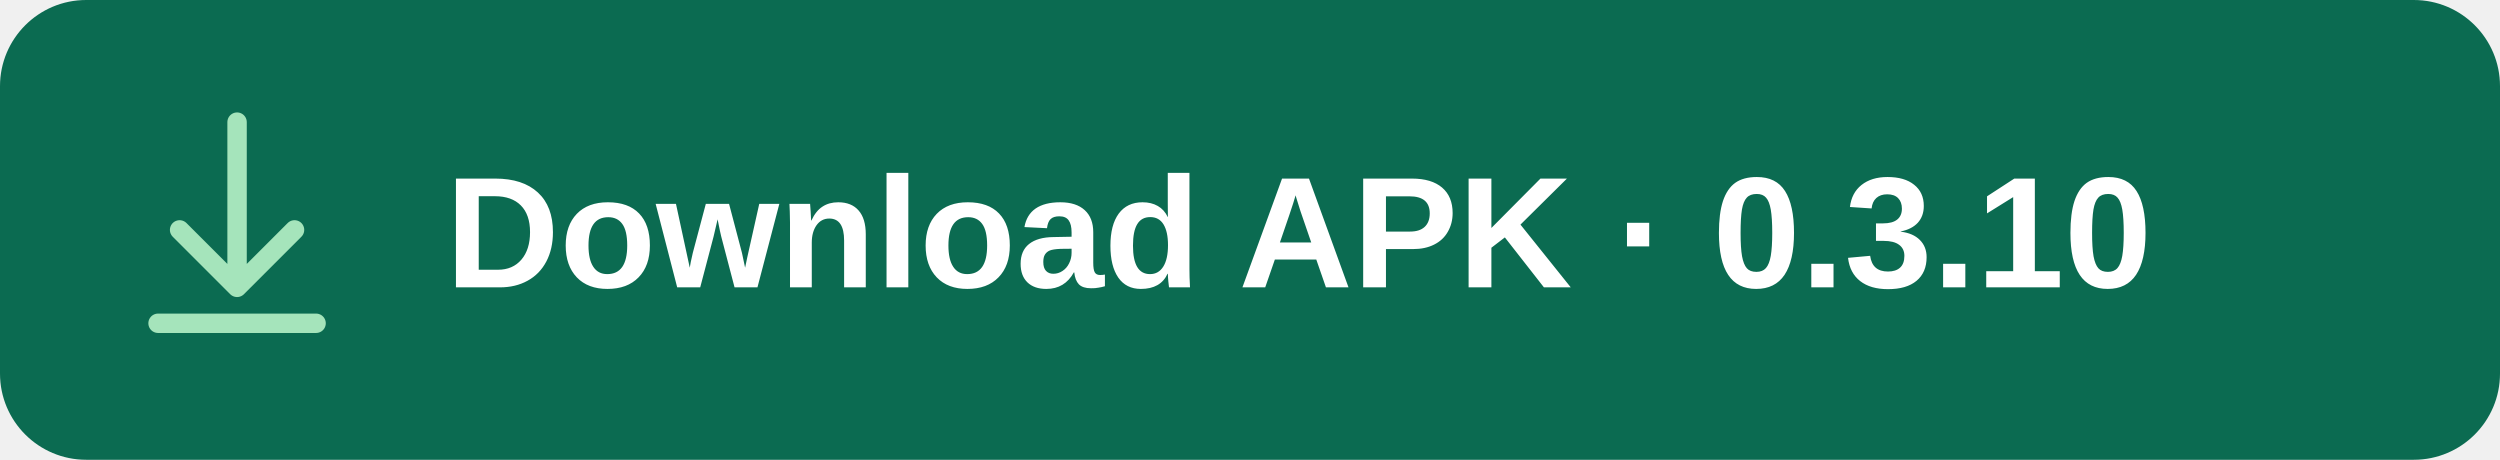
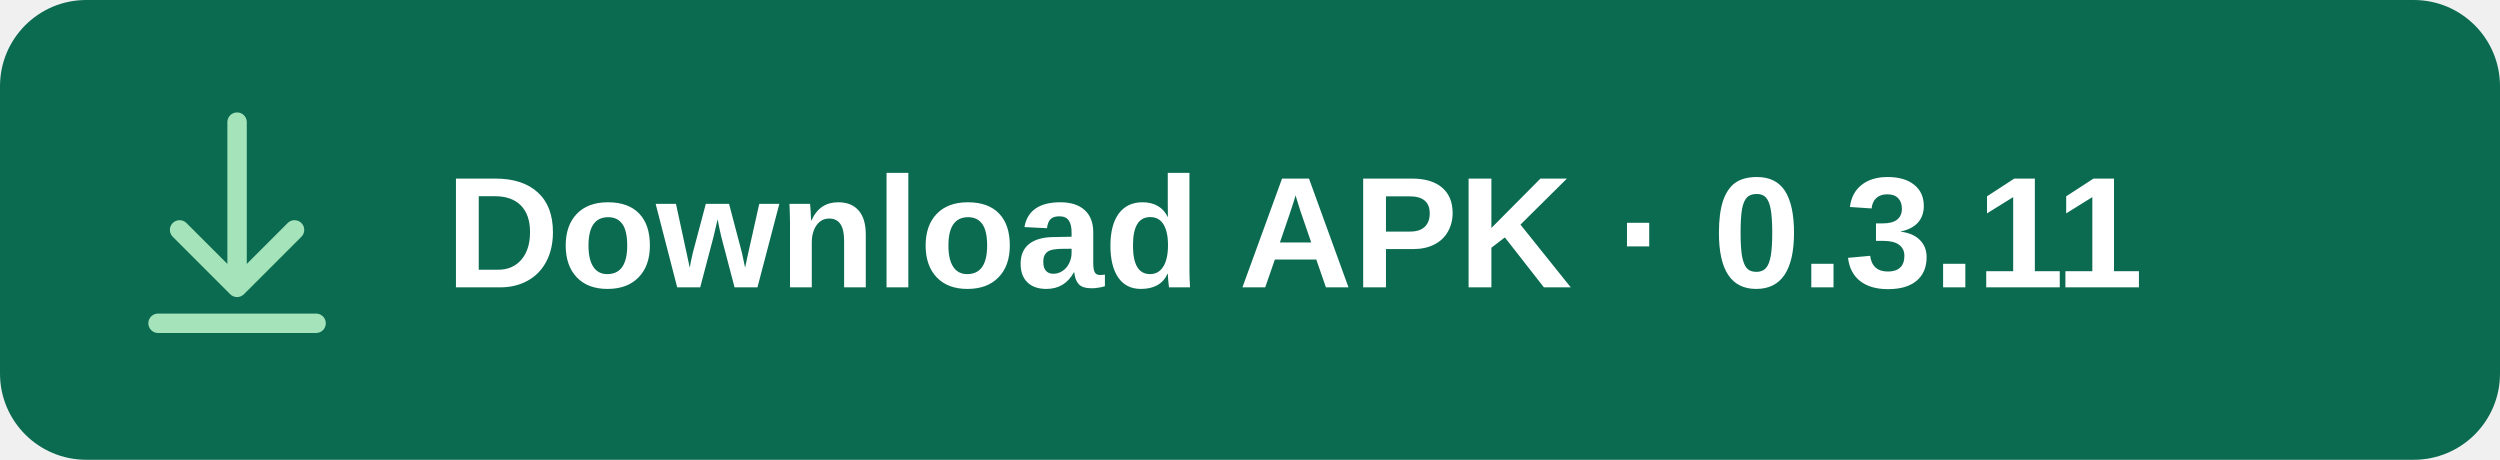
<svg xmlns="http://www.w3.org/2000/svg" width="348" height="64" viewBox="0 0 348 64" role="img" aria-labelledby="title">
  <rect width="348" height="64" rx="12" fill="#0B6B51" />
  <g fill="none" stroke="#A5E4BB" stroke-width="2.7" stroke-linecap="round" stroke-linejoin="round">
    <path d="M33 17v23m-8-8 8 8 8-8M22 45h22" />
  </g>
-   <text x="62" y="40" fill="#FFFFFF" font-family="Arial, sans-serif" font-size="22" font-weight="600">Download APK · 0.3.10</text>
+   <text x="62" y="40" fill="#FFFFFF" font-family="Arial, sans-serif" font-size="22" font-weight="600">Download APK · 0.3.11</text>
</svg>
